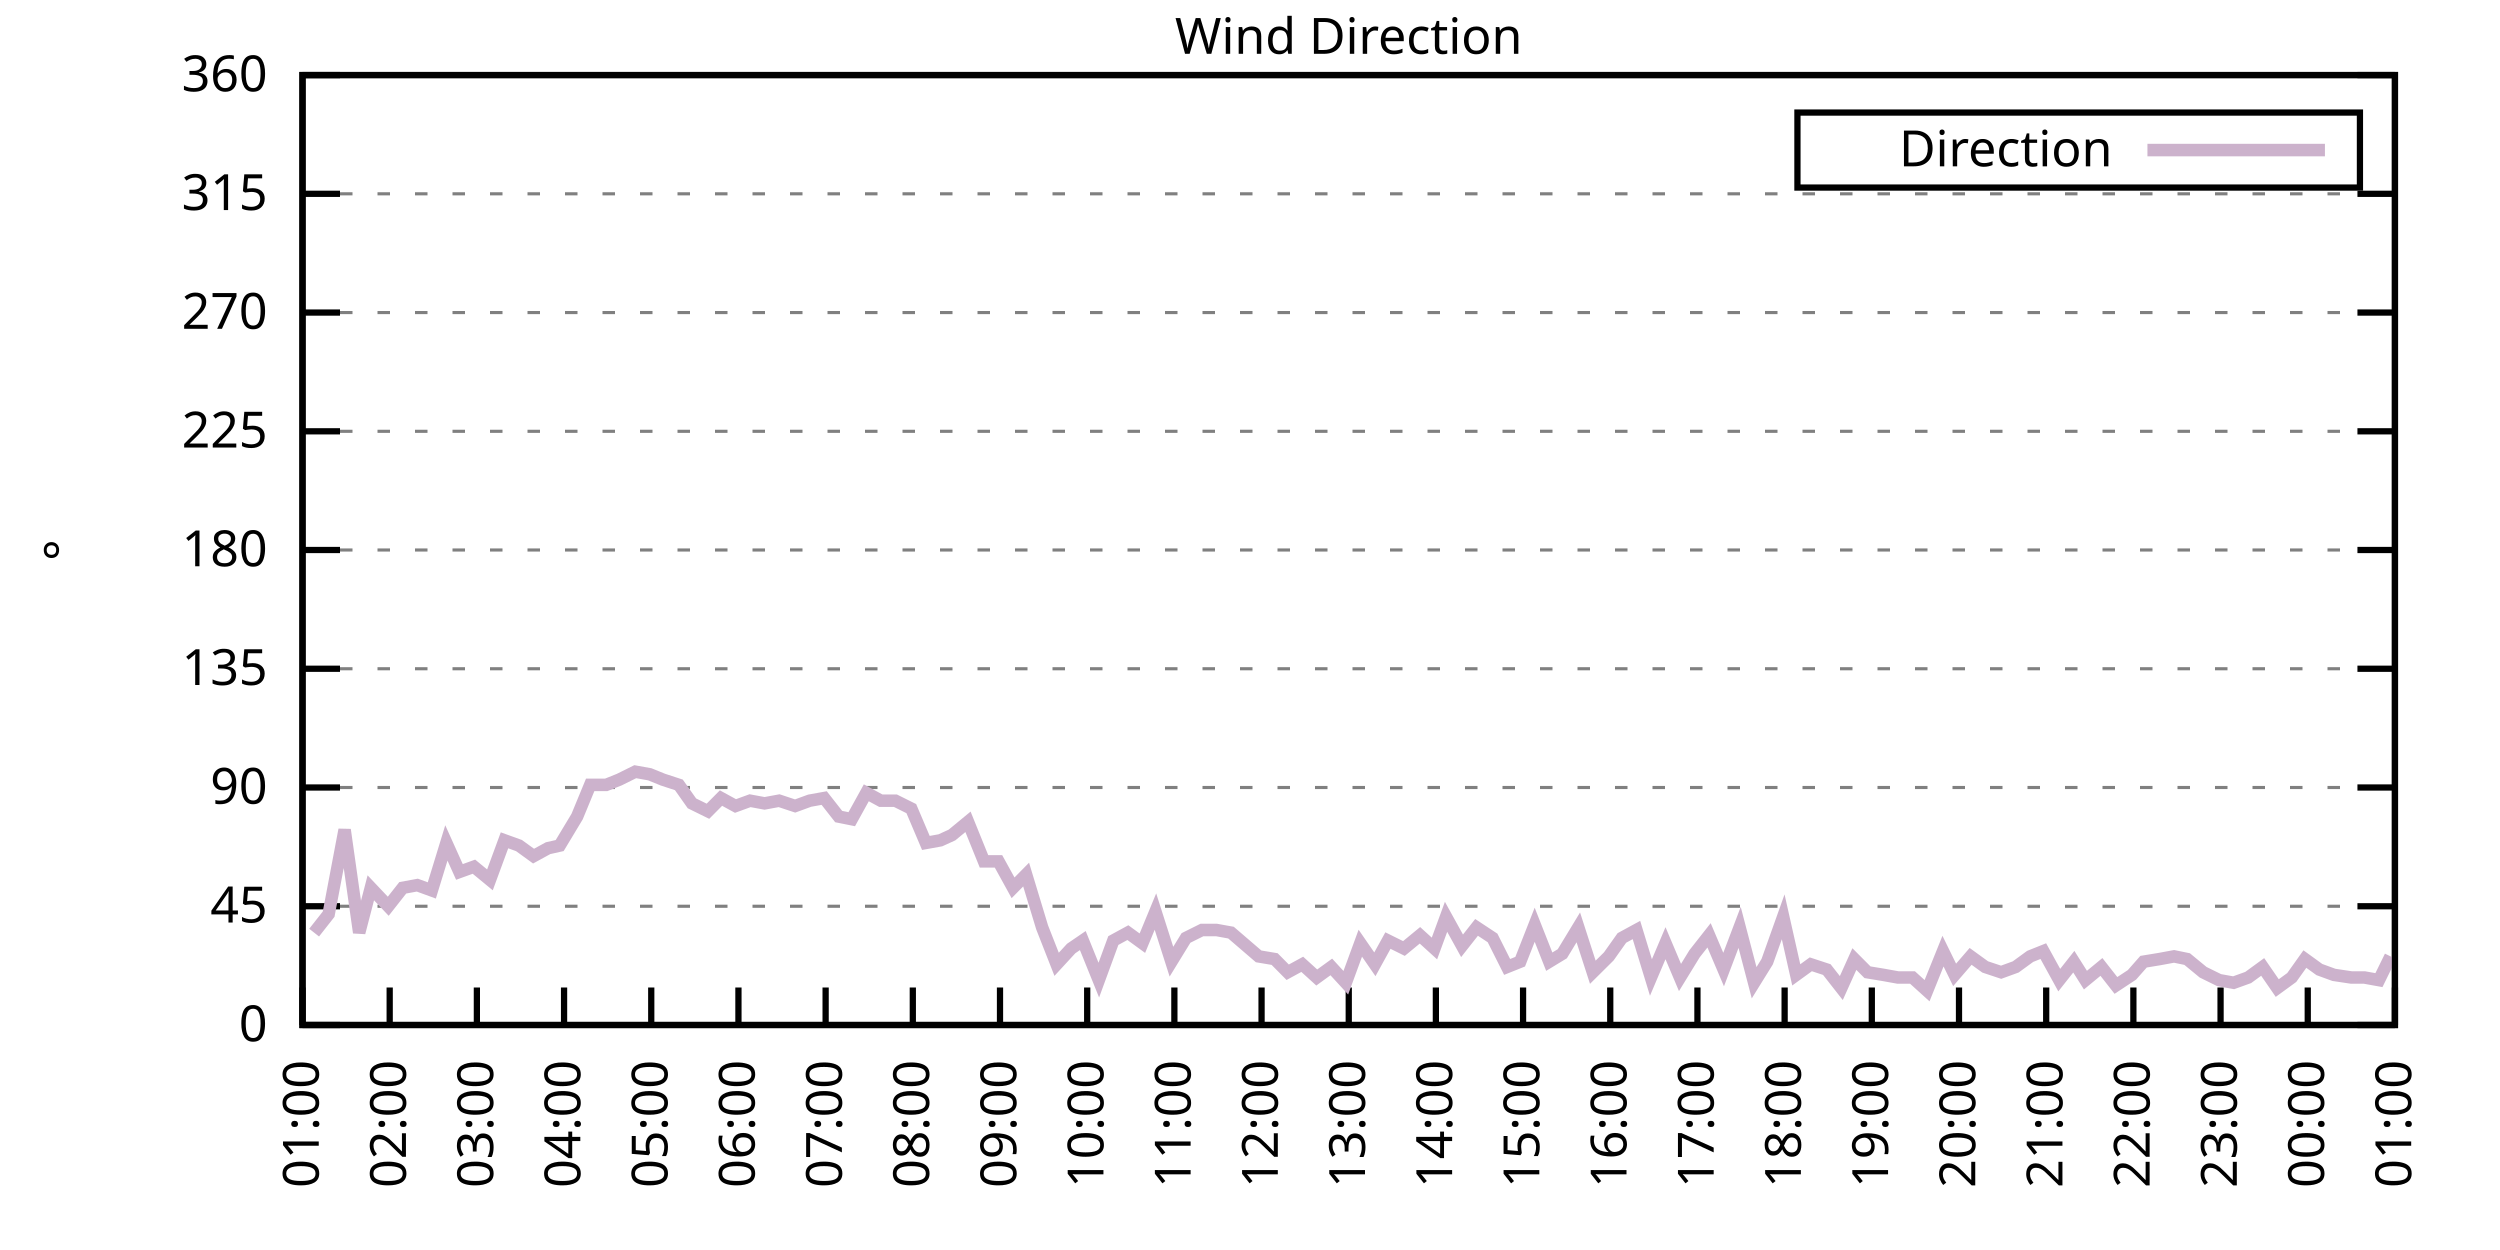
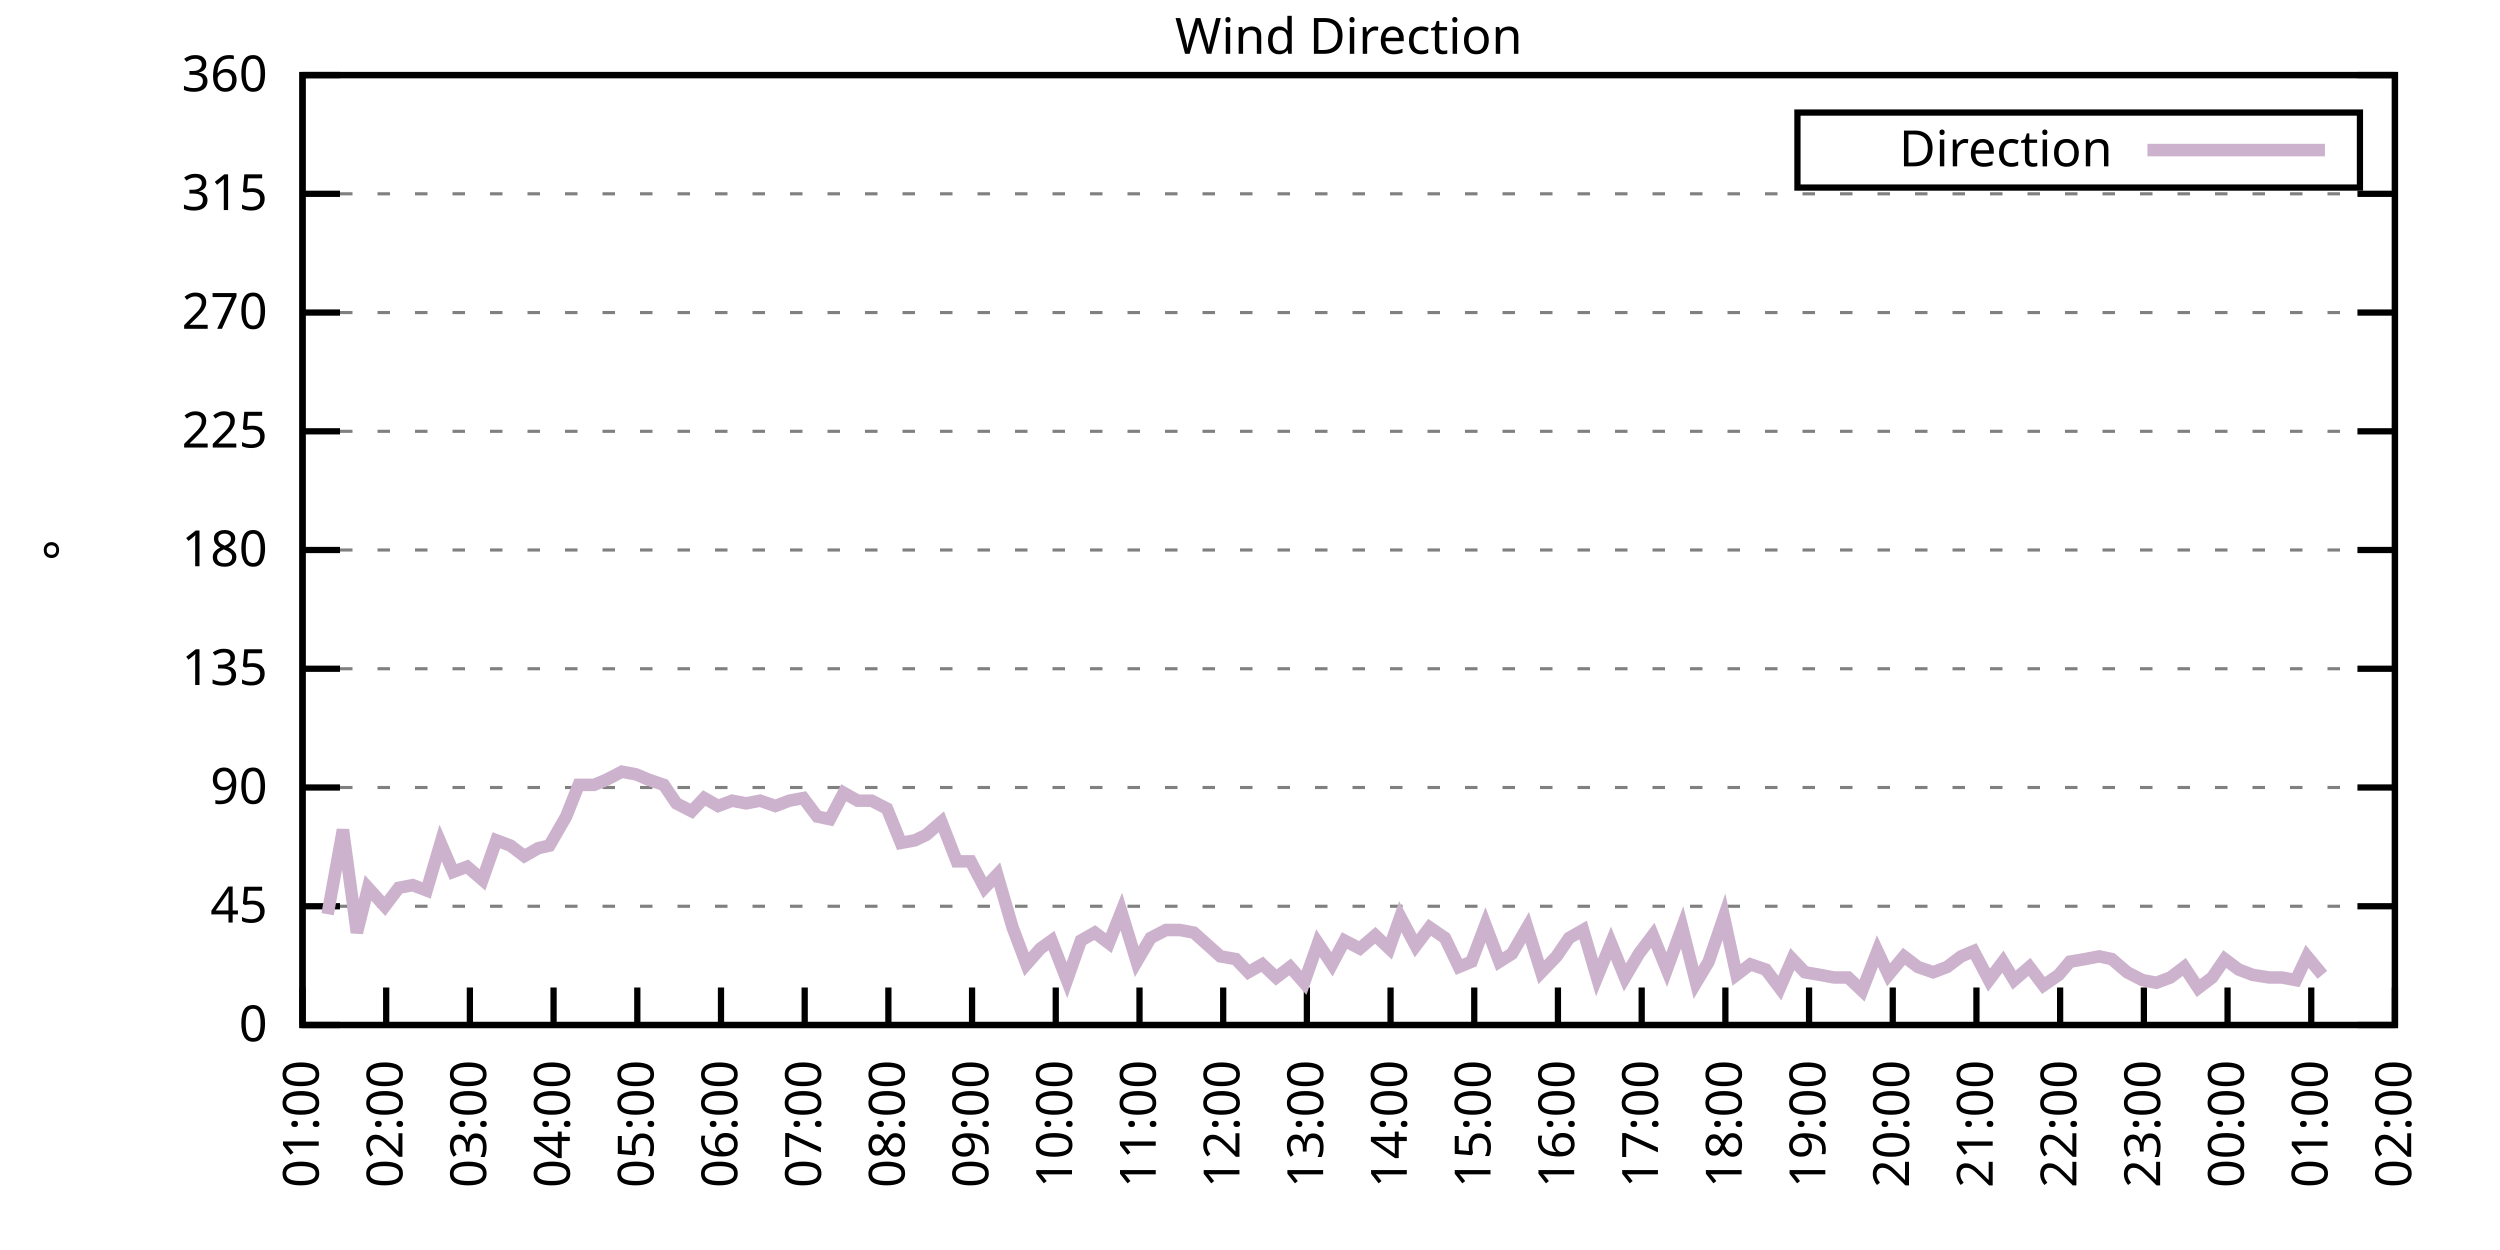
<svg xmlns="http://www.w3.org/2000/svg" xmlns:xlink="http://www.w3.org/1999/xlink" width="400" height="200" viewBox="0 0 400 200">
  <g id="gnuplot_canvas">
    <rect x="0" y="0" width="400" height="200" fill="none" />
    <defs>
      <circle id="gpDot" r="0.5" stroke-width="0.5" stroke="currentColor" />
      <path id="gpPt0" stroke-width="0.333" stroke="currentColor" d="M-1,0 h2 M0,-1 v2" />
      <path id="gpPt1" stroke-width="0.333" stroke="currentColor" d="M-1,-1 L1,1 M1,-1 L-1,1" />
      <path id="gpPt2" stroke-width="0.333" stroke="currentColor" d="M-1,0 L1,0 M0,-1 L0,1 M-1,-1 L1,1 M-1,1 L1,-1" />
      <rect id="gpPt3" stroke-width="0.333" stroke="currentColor" x="-1" y="-1" width="2" height="2" />
      <rect id="gpPt4" stroke-width="0.333" stroke="currentColor" fill="currentColor" x="-1" y="-1" width="2" height="2" />
      <circle id="gpPt5" stroke-width="0.333" stroke="currentColor" cx="0" cy="0" r="1" />
      <use xlink:href="#gpPt5" id="gpPt6" fill="currentColor" stroke="none" />
      <path id="gpPt7" stroke-width="0.333" stroke="currentColor" d="M0,-1.33 L-1.33,0.67 L1.33,0.67 z" />
      <use xlink:href="#gpPt7" id="gpPt8" fill="currentColor" stroke="none" />
      <use xlink:href="#gpPt7" id="gpPt9" stroke="currentColor" transform="rotate(180)" />
      <use xlink:href="#gpPt9" id="gpPt10" fill="currentColor" stroke="none" />
      <use xlink:href="#gpPt3" id="gpPt11" stroke="currentColor" transform="rotate(45)" />
      <use xlink:href="#gpPt11" id="gpPt12" fill="currentColor" stroke="none" />
      <path id="gpPt13" stroke-width="0.333" stroke="currentColor" d="M0,1.330 L1.265,0.411 L0.782,-1.067 L-0.782,-1.076 L-1.265,0.411 z" />
      <use xlink:href="#gpPt13" id="gpPt14" fill="currentColor" stroke="none" />
      <filter id="textbox" filterUnits="objectBoundingBox" x="0" y="0" height="1" width="1">
        <feFlood flood-color="white" flood-opacity="1" result="bgnd" />
        <feComposite in="SourceGraphic" in2="bgnd" operator="atop" />
      </filter>
      <filter id="greybox" filterUnits="objectBoundingBox" x="0" y="0" height="1" width="1">
        <feFlood flood-color="lightgrey" flood-opacity="1" result="grey" />
        <feComposite in="SourceGraphic" in2="grey" operator="atop" />
      </filter>
    </defs>
    <g fill="none" color="white" stroke="currentColor" stroke-width="1.00" stroke-linecap="butt" stroke-linejoin="miter">
</g>
    <g fill="none" color="black" stroke="currentColor" stroke-width="1.00" stroke-linecap="butt" stroke-linejoin="miter">
      <g stroke="none" shape-rendering="crispEdges">
        <polygon fill="rgb(255, 255, 255)" points="48.40,164.00 383.18,164.00 383.18,12.02 48.40,12.02 " />
      </g>
    </g>
    <g fill="none" color="black" stroke="currentColor" stroke-width="1.00" stroke-linecap="butt" stroke-linejoin="miter">
</g>
    <g fill="none" color="black" stroke="black" stroke-width="0.50" stroke-linecap="butt" stroke-linejoin="miter">
</g>
    <g fill="none" color="gray" stroke="currentColor" stroke-width="0.50" stroke-linecap="butt" stroke-linejoin="miter">
      <path stroke="gray" stroke-dasharray="2,4" class="gridline" d="M48.40,164.00 L383.19,164.00  " />
    </g>
    <g fill="none" color="gray" stroke="gray" stroke-width="1.00" stroke-linecap="butt" stroke-linejoin="miter">
</g>
    <g fill="none" color="black" stroke="currentColor" stroke-width="1.00" stroke-linecap="butt" stroke-linejoin="miter">
      <path stroke="black" d="M48.40,164.00 L54.40,164.00 M383.19,164.00 L377.19,164.00  " />
      <g transform="translate(42.80,166.60)" stroke="none" fill="black" font-family="Sans" font-size="8.00" text-anchor="end">
        <text>
          <tspan font-family="Sans"> 0</tspan>
        </text>
      </g>
    </g>
    <g fill="none" color="black" stroke="currentColor" stroke-width="1.00" stroke-linecap="butt" stroke-linejoin="miter">
</g>
    <g fill="none" color="black" stroke="black" stroke-width="0.50" stroke-linecap="butt" stroke-linejoin="miter">
</g>
    <g fill="none" color="gray" stroke="currentColor" stroke-width="0.50" stroke-linecap="butt" stroke-linejoin="miter">
      <path stroke="gray" stroke-dasharray="2,4" class="gridline" d="M48.40,145.00 L383.19,145.00  " />
    </g>
    <g fill="none" color="gray" stroke="gray" stroke-width="1.00" stroke-linecap="butt" stroke-linejoin="miter">
</g>
    <g fill="none" color="black" stroke="currentColor" stroke-width="1.00" stroke-linecap="butt" stroke-linejoin="miter">
      <path stroke="black" d="M48.40,145.00 L54.40,145.00 M383.19,145.00 L377.19,145.00  " />
      <g transform="translate(42.80,147.60)" stroke="none" fill="black" font-family="Sans" font-size="8.00" text-anchor="end">
        <text>
          <tspan font-family="Sans"> 45</tspan>
        </text>
      </g>
    </g>
    <g fill="none" color="black" stroke="currentColor" stroke-width="1.00" stroke-linecap="butt" stroke-linejoin="miter">
</g>
    <g fill="none" color="black" stroke="black" stroke-width="0.50" stroke-linecap="butt" stroke-linejoin="miter">
</g>
    <g fill="none" color="gray" stroke="currentColor" stroke-width="0.50" stroke-linecap="butt" stroke-linejoin="miter">
      <path stroke="gray" stroke-dasharray="2,4" class="gridline" d="M48.40,126.00 L383.19,126.00  " />
    </g>
    <g fill="none" color="gray" stroke="gray" stroke-width="1.00" stroke-linecap="butt" stroke-linejoin="miter">
</g>
    <g fill="none" color="black" stroke="currentColor" stroke-width="1.00" stroke-linecap="butt" stroke-linejoin="miter">
      <path stroke="black" d="M48.40,126.00 L54.40,126.00 M383.19,126.00 L377.19,126.00  " />
      <g transform="translate(42.80,128.60)" stroke="none" fill="black" font-family="Sans" font-size="8.00" text-anchor="end">
        <text>
          <tspan font-family="Sans"> 90</tspan>
        </text>
      </g>
    </g>
    <g fill="none" color="black" stroke="currentColor" stroke-width="1.00" stroke-linecap="butt" stroke-linejoin="miter">
</g>
    <g fill="none" color="black" stroke="black" stroke-width="0.50" stroke-linecap="butt" stroke-linejoin="miter">
</g>
    <g fill="none" color="gray" stroke="currentColor" stroke-width="0.50" stroke-linecap="butt" stroke-linejoin="miter">
      <path stroke="gray" stroke-dasharray="2,4" class="gridline" d="M48.40,107.00 L383.19,107.00  " />
    </g>
    <g fill="none" color="gray" stroke="gray" stroke-width="1.00" stroke-linecap="butt" stroke-linejoin="miter">
</g>
    <g fill="none" color="black" stroke="currentColor" stroke-width="1.00" stroke-linecap="butt" stroke-linejoin="miter">
      <path stroke="black" d="M48.40,107.00 L54.40,107.00 M383.19,107.00 L377.19,107.00  " />
      <g transform="translate(42.80,109.60)" stroke="none" fill="black" font-family="Sans" font-size="8.00" text-anchor="end">
        <text>
          <tspan font-family="Sans"> 135</tspan>
        </text>
      </g>
    </g>
    <g fill="none" color="black" stroke="currentColor" stroke-width="1.00" stroke-linecap="butt" stroke-linejoin="miter">
</g>
    <g fill="none" color="black" stroke="black" stroke-width="0.50" stroke-linecap="butt" stroke-linejoin="miter">
</g>
    <g fill="none" color="gray" stroke="currentColor" stroke-width="0.50" stroke-linecap="butt" stroke-linejoin="miter">
      <path stroke="gray" stroke-dasharray="2,4" class="gridline" d="M48.40,88.00 L383.19,88.00  " />
    </g>
    <g fill="none" color="gray" stroke="gray" stroke-width="1.00" stroke-linecap="butt" stroke-linejoin="miter">
</g>
    <g fill="none" color="black" stroke="currentColor" stroke-width="1.00" stroke-linecap="butt" stroke-linejoin="miter">
      <path stroke="black" d="M48.40,88.00 L54.40,88.00 M383.19,88.00 L377.19,88.00  " />
      <g transform="translate(42.80,90.60)" stroke="none" fill="black" font-family="Sans" font-size="8.00" text-anchor="end">
        <text>
          <tspan font-family="Sans"> 180</tspan>
        </text>
      </g>
    </g>
    <g fill="none" color="black" stroke="currentColor" stroke-width="1.00" stroke-linecap="butt" stroke-linejoin="miter">
</g>
    <g fill="none" color="black" stroke="black" stroke-width="0.50" stroke-linecap="butt" stroke-linejoin="miter">
</g>
    <g fill="none" color="gray" stroke="currentColor" stroke-width="0.50" stroke-linecap="butt" stroke-linejoin="miter">
      <path stroke="gray" stroke-dasharray="2,4" class="gridline" d="M48.40,69.01 L383.19,69.01  " />
    </g>
    <g fill="none" color="gray" stroke="gray" stroke-width="1.00" stroke-linecap="butt" stroke-linejoin="miter">
</g>
    <g fill="none" color="black" stroke="currentColor" stroke-width="1.00" stroke-linecap="butt" stroke-linejoin="miter">
      <path stroke="black" d="M48.40,69.01 L54.40,69.01 M383.19,69.01 L377.19,69.01  " />
      <g transform="translate(42.80,71.61)" stroke="none" fill="black" font-family="Sans" font-size="8.00" text-anchor="end">
        <text>
          <tspan font-family="Sans"> 225</tspan>
        </text>
      </g>
    </g>
    <g fill="none" color="black" stroke="currentColor" stroke-width="1.00" stroke-linecap="butt" stroke-linejoin="miter">
</g>
    <g fill="none" color="black" stroke="black" stroke-width="0.50" stroke-linecap="butt" stroke-linejoin="miter">
</g>
    <g fill="none" color="gray" stroke="currentColor" stroke-width="0.50" stroke-linecap="butt" stroke-linejoin="miter">
      <path stroke="gray" stroke-dasharray="2,4" class="gridline" d="M48.40,50.01 L383.19,50.01  " />
    </g>
    <g fill="none" color="gray" stroke="gray" stroke-width="1.00" stroke-linecap="butt" stroke-linejoin="miter">
</g>
    <g fill="none" color="black" stroke="currentColor" stroke-width="1.00" stroke-linecap="butt" stroke-linejoin="miter">
      <path stroke="black" d="M48.40,50.01 L54.40,50.01 M383.19,50.01 L377.19,50.01  " />
      <g transform="translate(42.80,52.61)" stroke="none" fill="black" font-family="Sans" font-size="8.00" text-anchor="end">
        <text>
          <tspan font-family="Sans"> 270</tspan>
        </text>
      </g>
    </g>
    <g fill="none" color="black" stroke="currentColor" stroke-width="1.00" stroke-linecap="butt" stroke-linejoin="miter">
</g>
    <g fill="none" color="black" stroke="black" stroke-width="0.50" stroke-linecap="butt" stroke-linejoin="miter">
</g>
    <g fill="none" color="gray" stroke="currentColor" stroke-width="0.50" stroke-linecap="butt" stroke-linejoin="miter">
      <path stroke="gray" stroke-dasharray="2,4" class="gridline" d="M48.40,31.01 L383.19,31.01  " />
    </g>
    <g fill="none" color="gray" stroke="gray" stroke-width="1.00" stroke-linecap="butt" stroke-linejoin="miter">
</g>
    <g fill="none" color="black" stroke="currentColor" stroke-width="1.00" stroke-linecap="butt" stroke-linejoin="miter">
      <path stroke="black" d="M48.40,31.01 L54.40,31.01 M383.19,31.01 L377.19,31.01  " />
      <g transform="translate(42.80,33.61)" stroke="none" fill="black" font-family="Sans" font-size="8.00" text-anchor="end">
        <text>
          <tspan font-family="Sans"> 315</tspan>
        </text>
      </g>
    </g>
    <g fill="none" color="black" stroke="currentColor" stroke-width="1.00" stroke-linecap="butt" stroke-linejoin="miter">
</g>
    <g fill="none" color="black" stroke="black" stroke-width="0.50" stroke-linecap="butt" stroke-linejoin="miter">
</g>
    <g fill="none" color="gray" stroke="currentColor" stroke-width="0.50" stroke-linecap="butt" stroke-linejoin="miter">
      <path stroke="gray" stroke-dasharray="2,4" class="gridline" d="M48.40,12.01 L383.19,12.01  " />
    </g>
    <g fill="none" color="gray" stroke="gray" stroke-width="1.00" stroke-linecap="butt" stroke-linejoin="miter">
</g>
    <g fill="none" color="black" stroke="currentColor" stroke-width="1.00" stroke-linecap="butt" stroke-linejoin="miter">
      <path stroke="black" d="M48.40,12.01 L54.40,12.01 M383.19,12.01 L377.19,12.01  " />
      <g transform="translate(42.80,14.61)" stroke="none" fill="black" font-family="Sans" font-size="8.00" text-anchor="end">
        <text>
          <tspan font-family="Sans"> 360</tspan>
        </text>
      </g>
    </g>
    <g fill="none" color="black" stroke="currentColor" stroke-width="1.00" stroke-linecap="butt" stroke-linejoin="miter">
      <path stroke="black" d="M48.40,164.00 L48.40,158.00  " />
      <g transform="translate(51.00,169.60) rotate(270.00)" stroke="none" fill="black" font-family="Sans" font-size="8.00" text-anchor="end">
        <text>
          <tspan font-family="Sans">01:00</tspan>
        </text>
      </g>
    </g>
    <g fill="none" color="black" stroke="currentColor" stroke-width="1.00" stroke-linecap="butt" stroke-linejoin="miter">
-       <path stroke="black" d="M62.35,164.00 L62.35,158.00  " />
-       <g transform="translate(64.95,169.60) rotate(270.00)" stroke="none" fill="black" font-family="Sans" font-size="8.00" text-anchor="end">
+       <path stroke="black" d="M61.79,164.00 L61.79,158.00  " />
+       <g transform="translate(64.39,169.60) rotate(270.00)" stroke="none" fill="black" font-family="Sans" font-size="8.00" text-anchor="end">
        <text>
          <tspan font-family="Sans">02:00</tspan>
        </text>
      </g>
    </g>
    <g fill="none" color="black" stroke="currentColor" stroke-width="1.00" stroke-linecap="butt" stroke-linejoin="miter">
-       <path stroke="black" d="M76.30,164.00 L76.30,158.00  " />
-       <g transform="translate(78.90,169.60) rotate(270.00)" stroke="none" fill="black" font-family="Sans" font-size="8.00" text-anchor="end">
+       <path stroke="black" d="M75.18,164.00 L75.18,158.00  " />
+       <g transform="translate(77.78,169.60) rotate(270.00)" stroke="none" fill="black" font-family="Sans" font-size="8.00" text-anchor="end">
        <text>
          <tspan font-family="Sans">03:00</tspan>
        </text>
      </g>
    </g>
    <g fill="none" color="black" stroke="currentColor" stroke-width="1.00" stroke-linecap="butt" stroke-linejoin="miter">
-       <path stroke="black" d="M90.25,164.00 L90.25,158.00  " />
-       <g transform="translate(92.85,169.60) rotate(270.00)" stroke="none" fill="black" font-family="Sans" font-size="8.00" text-anchor="end">
+       <path stroke="black" d="M88.57,164.00 L88.57,158.00  " />
+       <g transform="translate(91.17,169.60) rotate(270.00)" stroke="none" fill="black" font-family="Sans" font-size="8.00" text-anchor="end">
        <text>
          <tspan font-family="Sans">04:00</tspan>
        </text>
      </g>
    </g>
    <g fill="none" color="black" stroke="currentColor" stroke-width="1.00" stroke-linecap="butt" stroke-linejoin="miter">
-       <path stroke="black" d="M104.20,164.00 L104.20,158.00  " />
-       <g transform="translate(106.80,169.60) rotate(270.00)" stroke="none" fill="black" font-family="Sans" font-size="8.00" text-anchor="end">
+       <path stroke="black" d="M101.97,164.00 L101.97,158.00  " />
+       <g transform="translate(104.57,169.60) rotate(270.00)" stroke="none" fill="black" font-family="Sans" font-size="8.00" text-anchor="end">
        <text>
          <tspan font-family="Sans">05:00</tspan>
        </text>
      </g>
    </g>
    <g fill="none" color="black" stroke="currentColor" stroke-width="1.00" stroke-linecap="butt" stroke-linejoin="miter">
-       <path stroke="black" d="M118.15,164.00 L118.15,158.00  " />
-       <g transform="translate(120.75,169.60) rotate(270.00)" stroke="none" fill="black" font-family="Sans" font-size="8.00" text-anchor="end">
+       <path stroke="black" d="M115.36,164.00 L115.36,158.00  " />
+       <g transform="translate(117.96,169.60) rotate(270.00)" stroke="none" fill="black" font-family="Sans" font-size="8.00" text-anchor="end">
        <text>
          <tspan font-family="Sans">06:00</tspan>
        </text>
      </g>
    </g>
    <g fill="none" color="black" stroke="currentColor" stroke-width="1.00" stroke-linecap="butt" stroke-linejoin="miter">
-       <path stroke="black" d="M132.10,164.00 L132.10,158.00  " />
-       <g transform="translate(134.70,169.60) rotate(270.00)" stroke="none" fill="black" font-family="Sans" font-size="8.00" text-anchor="end">
+       <path stroke="black" d="M128.75,164.00 L128.75,158.00  " />
+       <g transform="translate(131.35,169.60) rotate(270.00)" stroke="none" fill="black" font-family="Sans" font-size="8.00" text-anchor="end">
        <text>
          <tspan font-family="Sans">07:00</tspan>
        </text>
      </g>
    </g>
    <g fill="none" color="black" stroke="currentColor" stroke-width="1.00" stroke-linecap="butt" stroke-linejoin="miter">
-       <path stroke="black" d="M146.05,164.00 L146.05,158.00  " />
-       <g transform="translate(148.65,169.60) rotate(270.00)" stroke="none" fill="black" font-family="Sans" font-size="8.00" text-anchor="end">
+       <path stroke="black" d="M142.14,164.00 L142.14,158.00  " />
+       <g transform="translate(144.74,169.60) rotate(270.00)" stroke="none" fill="black" font-family="Sans" font-size="8.00" text-anchor="end">
        <text>
          <tspan font-family="Sans">08:00</tspan>
        </text>
      </g>
    </g>
    <g fill="none" color="black" stroke="currentColor" stroke-width="1.00" stroke-linecap="butt" stroke-linejoin="miter">
-       <path stroke="black" d="M160.00,164.00 L160.00,158.00  " />
-       <g transform="translate(162.60,169.60) rotate(270.00)" stroke="none" fill="black" font-family="Sans" font-size="8.00" text-anchor="end">
+       <path stroke="black" d="M155.53,164.00 L155.53,158.00  " />
+       <g transform="translate(158.13,169.60) rotate(270.00)" stroke="none" fill="black" font-family="Sans" font-size="8.00" text-anchor="end">
        <text>
          <tspan font-family="Sans">09:00</tspan>
        </text>
      </g>
    </g>
    <g fill="none" color="black" stroke="currentColor" stroke-width="1.00" stroke-linecap="butt" stroke-linejoin="miter">
-       <path stroke="black" d="M173.95,164.00 L173.95,158.00  " />
-       <g transform="translate(176.55,169.60) rotate(270.00)" stroke="none" fill="black" font-family="Sans" font-size="8.00" text-anchor="end">
+       <path stroke="black" d="M168.92,164.00 L168.92,158.00  " />
+       <g transform="translate(171.52,169.60) rotate(270.00)" stroke="none" fill="black" font-family="Sans" font-size="8.00" text-anchor="end">
        <text>
          <tspan font-family="Sans">10:00</tspan>
        </text>
      </g>
    </g>
    <g fill="none" color="black" stroke="currentColor" stroke-width="1.00" stroke-linecap="butt" stroke-linejoin="miter">
-       <path stroke="black" d="M187.90,164.00 L187.90,158.00  " />
-       <g transform="translate(190.50,169.60) rotate(270.00)" stroke="none" fill="black" font-family="Sans" font-size="8.00" text-anchor="end">
+       <path stroke="black" d="M182.32,164.00 L182.32,158.00  " />
+       <g transform="translate(184.92,169.60) rotate(270.00)" stroke="none" fill="black" font-family="Sans" font-size="8.00" text-anchor="end">
        <text>
          <tspan font-family="Sans">11:00</tspan>
        </text>
      </g>
    </g>
    <g fill="none" color="black" stroke="currentColor" stroke-width="1.00" stroke-linecap="butt" stroke-linejoin="miter">
-       <path stroke="black" d="M201.85,164.00 L201.85,158.00  " />
-       <g transform="translate(204.45,169.60) rotate(270.00)" stroke="none" fill="black" font-family="Sans" font-size="8.00" text-anchor="end">
+       <path stroke="black" d="M195.71,164.00 L195.71,158.00  " />
+       <g transform="translate(198.31,169.60) rotate(270.00)" stroke="none" fill="black" font-family="Sans" font-size="8.00" text-anchor="end">
        <text>
          <tspan font-family="Sans">12:00</tspan>
        </text>
      </g>
    </g>
    <g fill="none" color="black" stroke="currentColor" stroke-width="1.00" stroke-linecap="butt" stroke-linejoin="miter">
-       <path stroke="black" d="M215.80,164.00 L215.80,158.00  " />
-       <g transform="translate(218.40,169.60) rotate(270.00)" stroke="none" fill="black" font-family="Sans" font-size="8.00" text-anchor="end">
+       <path stroke="black" d="M209.10,164.00 L209.10,158.00  " />
+       <g transform="translate(211.70,169.60) rotate(270.00)" stroke="none" fill="black" font-family="Sans" font-size="8.00" text-anchor="end">
        <text>
          <tspan font-family="Sans">13:00</tspan>
        </text>
      </g>
    </g>
    <g fill="none" color="black" stroke="currentColor" stroke-width="1.00" stroke-linecap="butt" stroke-linejoin="miter">
-       <path stroke="black" d="M229.74,164.00 L229.74,158.00  " />
-       <g transform="translate(232.34,169.60) rotate(270.00)" stroke="none" fill="black" font-family="Sans" font-size="8.00" text-anchor="end">
+       <path stroke="black" d="M222.49,164.00 L222.49,158.00  " />
+       <g transform="translate(225.09,169.60) rotate(270.00)" stroke="none" fill="black" font-family="Sans" font-size="8.00" text-anchor="end">
        <text>
          <tspan font-family="Sans">14:00</tspan>
        </text>
      </g>
    </g>
    <g fill="none" color="black" stroke="currentColor" stroke-width="1.00" stroke-linecap="butt" stroke-linejoin="miter">
-       <path stroke="black" d="M243.69,164.00 L243.69,158.00  " />
-       <g transform="translate(246.29,169.60) rotate(270.00)" stroke="none" fill="black" font-family="Sans" font-size="8.00" text-anchor="end">
+       <path stroke="black" d="M235.88,164.00 L235.88,158.00  " />
+       <g transform="translate(238.48,169.60) rotate(270.00)" stroke="none" fill="black" font-family="Sans" font-size="8.00" text-anchor="end">
        <text>
          <tspan font-family="Sans">15:00</tspan>
        </text>
      </g>
    </g>
    <g fill="none" color="black" stroke="currentColor" stroke-width="1.00" stroke-linecap="butt" stroke-linejoin="miter">
-       <path stroke="black" d="M257.64,164.00 L257.64,158.00  " />
-       <g transform="translate(260.24,169.60) rotate(270.00)" stroke="none" fill="black" font-family="Sans" font-size="8.00" text-anchor="end">
+       <path stroke="black" d="M249.27,164.00 L249.27,158.00  " />
+       <g transform="translate(251.87,169.60) rotate(270.00)" stroke="none" fill="black" font-family="Sans" font-size="8.00" text-anchor="end">
        <text>
          <tspan font-family="Sans">16:00</tspan>
        </text>
      </g>
    </g>
    <g fill="none" color="black" stroke="currentColor" stroke-width="1.00" stroke-linecap="butt" stroke-linejoin="miter">
-       <path stroke="black" d="M271.59,164.00 L271.59,158.00  " />
-       <g transform="translate(274.19,169.60) rotate(270.00)" stroke="none" fill="black" font-family="Sans" font-size="8.00" text-anchor="end">
+       <path stroke="black" d="M262.67,164.00 L262.67,158.00  " />
+       <g transform="translate(265.27,169.60) rotate(270.00)" stroke="none" fill="black" font-family="Sans" font-size="8.00" text-anchor="end">
        <text>
          <tspan font-family="Sans">17:00</tspan>
        </text>
      </g>
    </g>
    <g fill="none" color="black" stroke="currentColor" stroke-width="1.00" stroke-linecap="butt" stroke-linejoin="miter">
-       <path stroke="black" d="M285.54,164.00 L285.54,158.00  " />
-       <g transform="translate(288.14,169.60) rotate(270.00)" stroke="none" fill="black" font-family="Sans" font-size="8.00" text-anchor="end">
+       <path stroke="black" d="M276.06,164.00 L276.06,158.00  " />
+       <g transform="translate(278.66,169.60) rotate(270.00)" stroke="none" fill="black" font-family="Sans" font-size="8.00" text-anchor="end">
        <text>
          <tspan font-family="Sans">18:00</tspan>
        </text>
      </g>
    </g>
    <g fill="none" color="black" stroke="currentColor" stroke-width="1.00" stroke-linecap="butt" stroke-linejoin="miter">
-       <path stroke="black" d="M299.49,164.00 L299.49,158.00  " />
-       <g transform="translate(302.09,169.60) rotate(270.00)" stroke="none" fill="black" font-family="Sans" font-size="8.00" text-anchor="end">
+       <path stroke="black" d="M289.45,164.00 L289.45,158.00  " />
+       <g transform="translate(292.05,169.60) rotate(270.00)" stroke="none" fill="black" font-family="Sans" font-size="8.00" text-anchor="end">
        <text>
          <tspan font-family="Sans">19:00</tspan>
        </text>
      </g>
    </g>
    <g fill="none" color="black" stroke="currentColor" stroke-width="1.00" stroke-linecap="butt" stroke-linejoin="miter">
-       <path stroke="black" d="M313.44,164.00 L313.44,158.00  " />
-       <g transform="translate(316.04,169.60) rotate(270.00)" stroke="none" fill="black" font-family="Sans" font-size="8.00" text-anchor="end">
+       <path stroke="black" d="M302.84,164.00 L302.84,158.00  " />
+       <g transform="translate(305.44,169.60) rotate(270.00)" stroke="none" fill="black" font-family="Sans" font-size="8.00" text-anchor="end">
        <text>
          <tspan font-family="Sans">20:00</tspan>
        </text>
      </g>
    </g>
    <g fill="none" color="black" stroke="currentColor" stroke-width="1.00" stroke-linecap="butt" stroke-linejoin="miter">
-       <path stroke="black" d="M327.39,164.00 L327.39,158.00  " />
-       <g transform="translate(329.99,169.60) rotate(270.00)" stroke="none" fill="black" font-family="Sans" font-size="8.00" text-anchor="end">
+       <path stroke="black" d="M316.23,164.00 L316.23,158.00  " />
+       <g transform="translate(318.83,169.60) rotate(270.00)" stroke="none" fill="black" font-family="Sans" font-size="8.00" text-anchor="end">
        <text>
          <tspan font-family="Sans">21:00</tspan>
        </text>
      </g>
    </g>
    <g fill="none" color="black" stroke="currentColor" stroke-width="1.00" stroke-linecap="butt" stroke-linejoin="miter">
-       <path stroke="black" d="M341.34,164.00 L341.34,158.00  " />
-       <g transform="translate(343.94,169.60) rotate(270.00)" stroke="none" fill="black" font-family="Sans" font-size="8.00" text-anchor="end">
+       <path stroke="black" d="M329.62,164.00 L329.62,158.00  " />
+       <g transform="translate(332.22,169.60) rotate(270.00)" stroke="none" fill="black" font-family="Sans" font-size="8.00" text-anchor="end">
        <text>
          <tspan font-family="Sans">22:00</tspan>
        </text>
      </g>
    </g>
    <g fill="none" color="black" stroke="currentColor" stroke-width="1.00" stroke-linecap="butt" stroke-linejoin="miter">
-       <path stroke="black" d="M355.29,164.00 L355.29,158.00  " />
-       <g transform="translate(357.89,169.60) rotate(270.00)" stroke="none" fill="black" font-family="Sans" font-size="8.00" text-anchor="end">
+       <path stroke="black" d="M343.02,164.00 L343.02,158.00  " />
+       <g transform="translate(345.62,169.60) rotate(270.00)" stroke="none" fill="black" font-family="Sans" font-size="8.00" text-anchor="end">
        <text>
          <tspan font-family="Sans">23:00</tspan>
        </text>
      </g>
    </g>
    <g fill="none" color="black" stroke="currentColor" stroke-width="1.00" stroke-linecap="butt" stroke-linejoin="miter">
-       <path stroke="black" d="M369.24,164.00 L369.24,158.00  " />
-       <g transform="translate(371.84,169.60) rotate(270.00)" stroke="none" fill="black" font-family="Sans" font-size="8.00" text-anchor="end">
+       <path stroke="black" d="M356.41,164.00 L356.41,158.00  " />
+       <g transform="translate(359.01,169.60) rotate(270.00)" stroke="none" fill="black" font-family="Sans" font-size="8.00" text-anchor="end">
        <text>
          <tspan font-family="Sans">00:00</tspan>
+         </text>
+       </g>
+     </g>
+     <g fill="none" color="black" stroke="currentColor" stroke-width="1.00" stroke-linecap="butt" stroke-linejoin="miter">
+       <path stroke="black" d="M369.80,164.00 L369.80,158.00  " />
+       <g transform="translate(372.40,169.60) rotate(270.00)" stroke="none" fill="black" font-family="Sans" font-size="8.00" text-anchor="end">
+         <text>
+           <tspan font-family="Sans">01:00</tspan>
        </text>
      </g>
    </g>
    <g fill="none" color="black" stroke="currentColor" stroke-width="1.00" stroke-linecap="butt" stroke-linejoin="miter">
      <path stroke="black" d="M383.19,164.00 L383.19,158.00  " />
      <g transform="translate(385.79,169.60) rotate(270.00)" stroke="none" fill="black" font-family="Sans" font-size="8.00" text-anchor="end">
        <text>
-           <tspan font-family="Sans">01:00</tspan>
+           <tspan font-family="Sans">02:00</tspan>
        </text>
      </g>
    </g>
    <g fill="none" color="black" stroke="currentColor" stroke-width="1.00" stroke-linecap="butt" stroke-linejoin="miter">
</g>
    <g fill="none" color="black" stroke="currentColor" stroke-width="1.00" stroke-linecap="butt" stroke-linejoin="miter">
      <path stroke="black" d="M48.40,12.01 L48.40,164.00 L383.19,164.00 L383.19,12.01 L48.40,12.01 Z  " />
    </g>
    <g fill="none" color="black" stroke="currentColor" stroke-width="1.00" stroke-linecap="butt" stroke-linejoin="miter">
</g>
    <g fill="none" color="black" stroke="currentColor" stroke-width="1.00" stroke-linecap="butt" stroke-linejoin="miter">
      <path stroke="black" d="M287.59,30.01 L287.59,18.01 L377.59,18.01 L377.59,30.01 L287.59,30.01 Z  " />
    </g>
    <g id="Wind_direction_plot_1">
      <g fill="none" color="white" stroke="black" stroke-width="2.00" stroke-linecap="butt" stroke-linejoin="miter">
</g>
      <g fill="none" color="black" stroke="currentColor" stroke-width="2.00" stroke-linecap="butt" stroke-linejoin="miter">
        <g transform="translate(337.99,26.61)" stroke="none" fill="black" font-family="Sans" font-size="8.00" text-anchor="end">
          <text>
            <tspan font-family="Sans">Direction</tspan>
          </text>
        </g>
      </g>
      <g fill="none" color="black" stroke="currentColor" stroke-width="2.00" stroke-linecap="butt" stroke-linejoin="miter">
-         <path stroke="rgb(204, 178, 204)" d="M343.59,24.01 L371.99,24.01 M50.26,149.22 L52.58,146.27 L55.14,132.76 L57.47,149.22 L59.33,142.05 L62.12,145.00   L64.44,142.05 L66.77,141.62 L69.09,142.47 L71.42,134.87 L73.51,139.51 L75.83,138.67 L78.39,140.78 L80.72,134.45   L83.04,135.29 L85.37,136.98 L87.69,135.71 L89.55,135.29 L92.34,130.65 L94.43,125.58 L96.99,125.58 L99.08,124.74   L101.64,123.47 L103.97,123.89 L106.06,124.74 L108.62,125.58 L110.71,128.54 L113.27,129.80 L115.36,127.69 L117.68,128.96   L120.01,128.11 L122.33,128.54 L124.66,128.11 L127.22,128.96 L129.54,128.11 L131.87,127.69 L134.19,130.65 L136.28,131.07   L138.61,126.85 L140.93,128.11 L143.26,128.11 L145.81,129.38 L148.14,134.87 L150.46,134.45 L152.32,133.60 L154.88,131.49   L157.44,137.82 L159.76,137.82 L162.09,142.05 L164.18,139.93 L166.74,148.38 L169.06,154.29 L171.39,151.76 L173.25,150.49   L175.81,156.82 L178.13,150.49 L180.46,149.22 L182.78,150.91 L184.87,145.85 L187.43,153.87 L189.76,150.07 L192.31,148.80   L194.64,148.80 L196.96,149.22 L201.38,153.02 L203.94,153.45 L206.03,155.56 L208.36,154.29 L210.68,156.40 L213.01,154.71   L215.33,157.24 L217.65,150.91 L219.98,154.29 L222.07,150.49 L224.63,151.76 L227.19,149.65 L229.51,151.76 L231.37,146.69   L233.93,151.33 L236.25,148.38 L238.81,150.07 L241.14,154.71 L243.23,153.87 L245.55,147.96 L247.88,153.87 L249.97,152.60   L252.53,148.38 L254.85,155.56 L257.41,153.02 L259.50,150.07 L261.83,148.80 L264.15,156.40 L266.48,150.91 L268.80,156.40   L271.13,152.60 L273.45,149.65 L275.78,155.13 L278.34,148.38 L280.66,157.24 L282.75,153.87 L285.31,146.69 L287.40,155.98   L289.73,154.29 L292.29,155.13 L294.61,158.09 L296.70,153.45 L298.80,155.56 L301.35,155.98 L303.68,156.40 L306.00,156.40   L308.33,158.51 L310.88,152.18 L312.74,155.98 L315.30,153.02 L317.63,154.71 L320.18,155.56 L322.51,154.71 L324.83,153.02   L326.93,152.18 L329.48,156.82 L331.81,153.87 L333.67,156.82 L336.23,154.71 L338.55,157.67 L341.11,155.98 L342.97,153.87   L345.53,153.45 L347.85,153.02 L349.94,153.45 L352.50,155.56 L355.06,156.82 L357.38,157.24 L359.71,156.40 L362.03,154.71   L364.36,158.09 L366.68,156.40 L368.78,153.45 L371.10,155.13 L373.43,155.98 L376.22,156.40 L378.31,156.40 L380.63,156.82   L382.49,153.02  " />
+         <path stroke="rgb(204, 178, 204)" d="M343.59,24.01 L371.99,24.01 M52.42,146.27 L54.87,132.76 L57.10,149.22 L58.89,142.05 L61.57,145.00 L63.80,142.05   L66.03,141.62 L68.26,142.47 L70.50,134.87 L72.50,139.51 L74.74,138.67 L77.19,140.78 L79.42,134.45 L81.66,135.29   L83.89,136.98 L86.12,135.71 L87.91,135.29 L90.58,130.65 L92.59,125.58 L95.05,125.58 L97.06,124.74 L99.51,123.47   L101.74,123.89 L103.75,124.74 L106.21,125.58 L108.22,128.54 L110.67,129.80 L112.68,127.69 L114.91,128.96 L117.14,128.11   L119.38,128.54 L121.61,128.11 L124.06,128.96 L126.29,128.11 L128.53,127.69 L130.76,130.65 L132.77,131.07 L135.00,126.85   L137.23,128.11 L139.46,128.11 L141.92,129.38 L144.15,134.87 L146.38,134.45 L148.17,133.60 L150.62,131.49 L153.08,137.82   L155.31,137.82 L157.54,142.05 L159.55,139.93 L162.01,148.38 L164.24,154.29 L166.47,151.76 L168.25,150.49 L170.71,156.82   L172.94,150.49 L175.17,149.22 L177.41,150.91 L179.41,145.85 L181.87,153.87 L184.10,150.07 L186.56,148.80 L188.79,148.80   L191.02,149.22 L195.26,153.02 L197.72,153.45 L199.73,155.56 L201.96,154.29 L204.19,156.40 L206.42,154.71 L208.65,157.24   L210.88,150.91 L213.12,154.29 L215.13,150.49 L217.58,151.76 L220.04,149.65 L222.27,151.76 L224.05,146.69 L226.51,151.33   L228.74,148.38 L231.20,150.07 L233.43,154.71 L235.44,153.87 L237.67,147.96 L239.90,153.87 L241.91,152.60 L244.36,148.38   L246.60,155.56 L249.05,153.02 L251.06,150.07 L253.29,148.80 L255.52,156.40 L257.76,150.91 L259.99,156.40 L262.22,152.60   L264.45,149.65 L266.68,155.13 L269.14,148.38 L271.37,157.24 L273.38,153.87 L275.83,146.69 L277.84,155.98 L280.07,154.29   L282.53,155.13 L284.76,158.09 L286.77,153.45 L288.78,155.56 L291.23,155.98 L293.47,156.40 L295.70,156.40 L297.93,158.51   L300.39,152.18 L302.17,155.98 L304.63,153.02 L306.86,154.71 L309.31,155.56 L311.54,154.71 L313.78,153.02 L315.79,152.18   L318.24,156.82 L320.47,153.87 L322.26,156.82 L324.71,154.71 L326.95,157.67 L329.40,155.98 L331.19,153.87 L333.64,153.45   L335.87,153.02 L337.88,153.45 L340.34,155.56 L342.79,156.82 L345.02,157.24 L347.26,156.40 L349.49,154.71 L351.72,158.09   L353.95,156.40 L355.96,153.45 L358.19,155.13 L360.42,155.98 L363.10,156.40 L365.11,156.40 L367.34,156.82 L369.13,153.02   L371.58,155.98  " />
      </g>
    </g>
    <g fill="none" color="black" stroke="currentColor" stroke-width="2.00" stroke-linecap="butt" stroke-linejoin="miter">
</g>
    <g fill="none" color="black" stroke="black" stroke-width="1.00" stroke-linecap="butt" stroke-linejoin="miter">
</g>
    <g fill="none" color="black" stroke="currentColor" stroke-width="1.00" stroke-linecap="butt" stroke-linejoin="miter">
      <path stroke="black" d="M48.40,12.01 L48.40,164.00 L383.19,164.00 L383.19,12.01 L48.40,12.01 Z  " />
      <g transform="translate(12.80,88.01) rotate(270.00)" stroke="none" fill="black" font-family="Sans" font-size="8.00" text-anchor="middle">
        <text>
          <tspan font-family="Sans">°</tspan>
        </text>
      </g>
    </g>
    <g fill="none" color="black" stroke="currentColor" stroke-width="1.00" stroke-linecap="butt" stroke-linejoin="miter">
</g>
    <g fill="none" color="black" stroke="currentColor" stroke-width="1.00" stroke-linecap="butt" stroke-linejoin="miter">
      <g transform="translate(215.79,8.61)" stroke="none" fill="black" font-family="Sans" font-size="8.00" text-anchor="middle">
        <text>
          <tspan font-family="Sans">Wind Direction</tspan>
        </text>
      </g>
    </g>
    <g fill="none" color="black" stroke="currentColor" stroke-width="1.00" stroke-linecap="butt" stroke-linejoin="miter">
</g>
  </g>
</svg>
